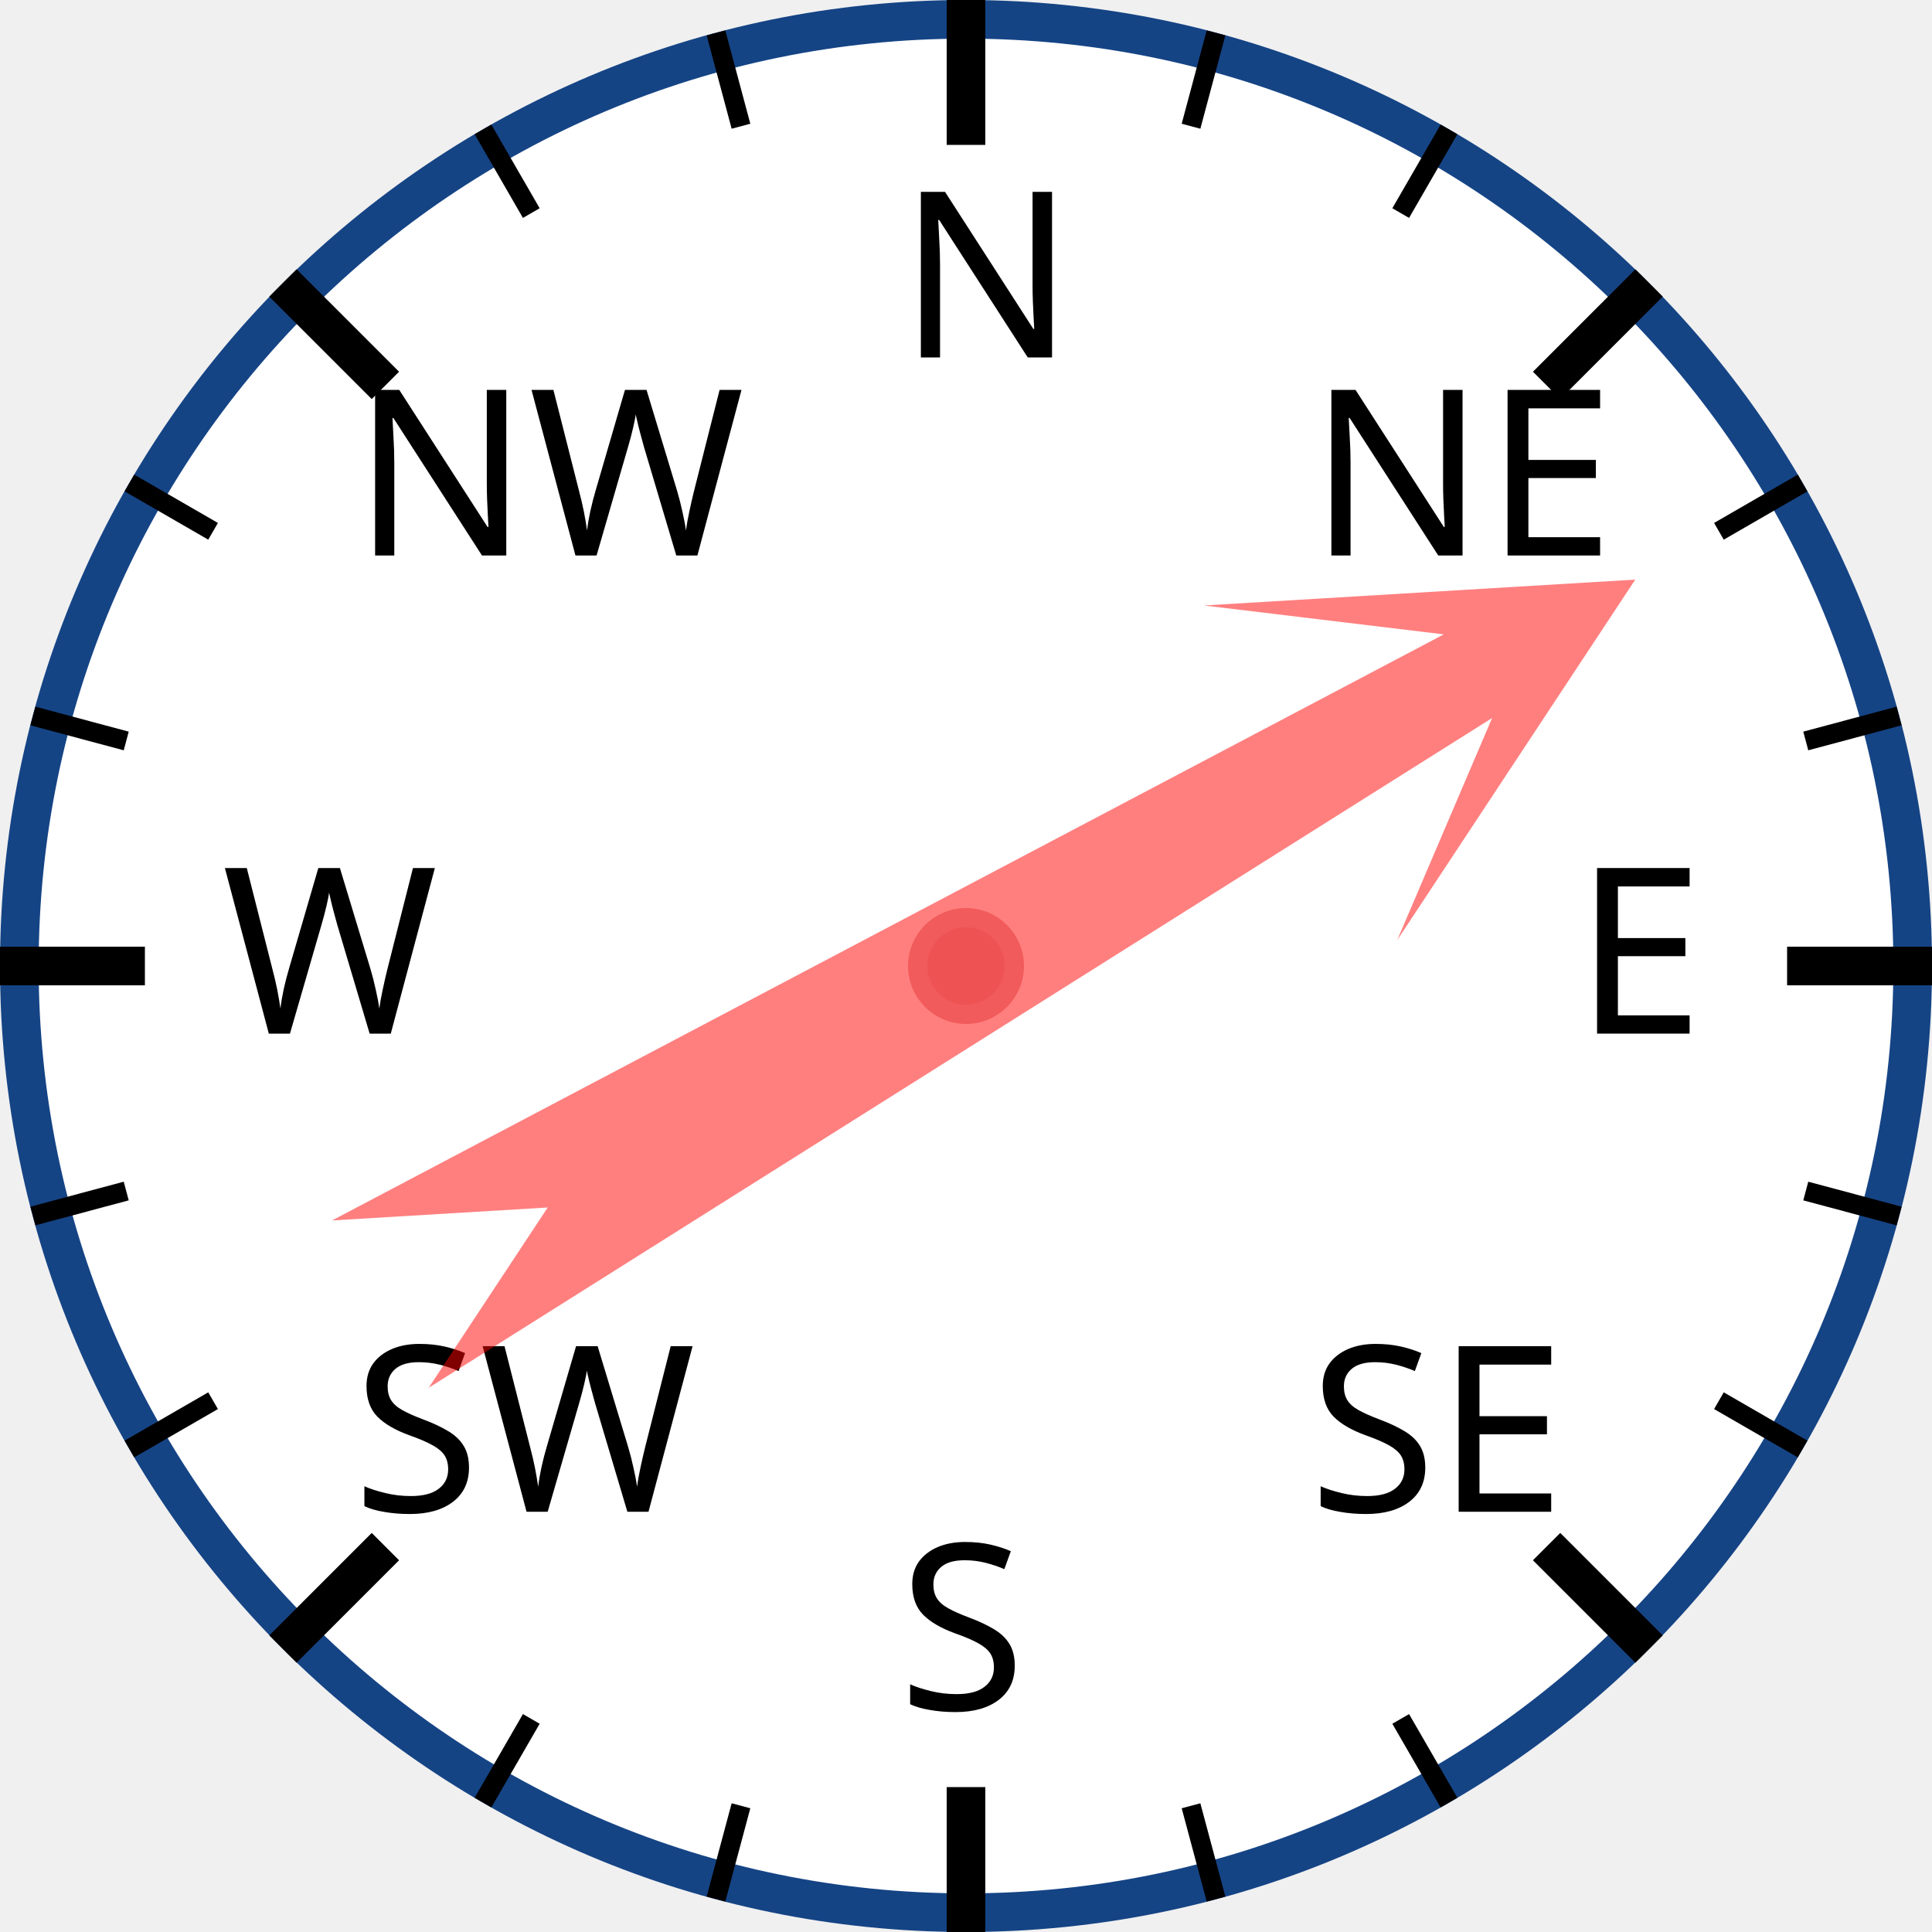
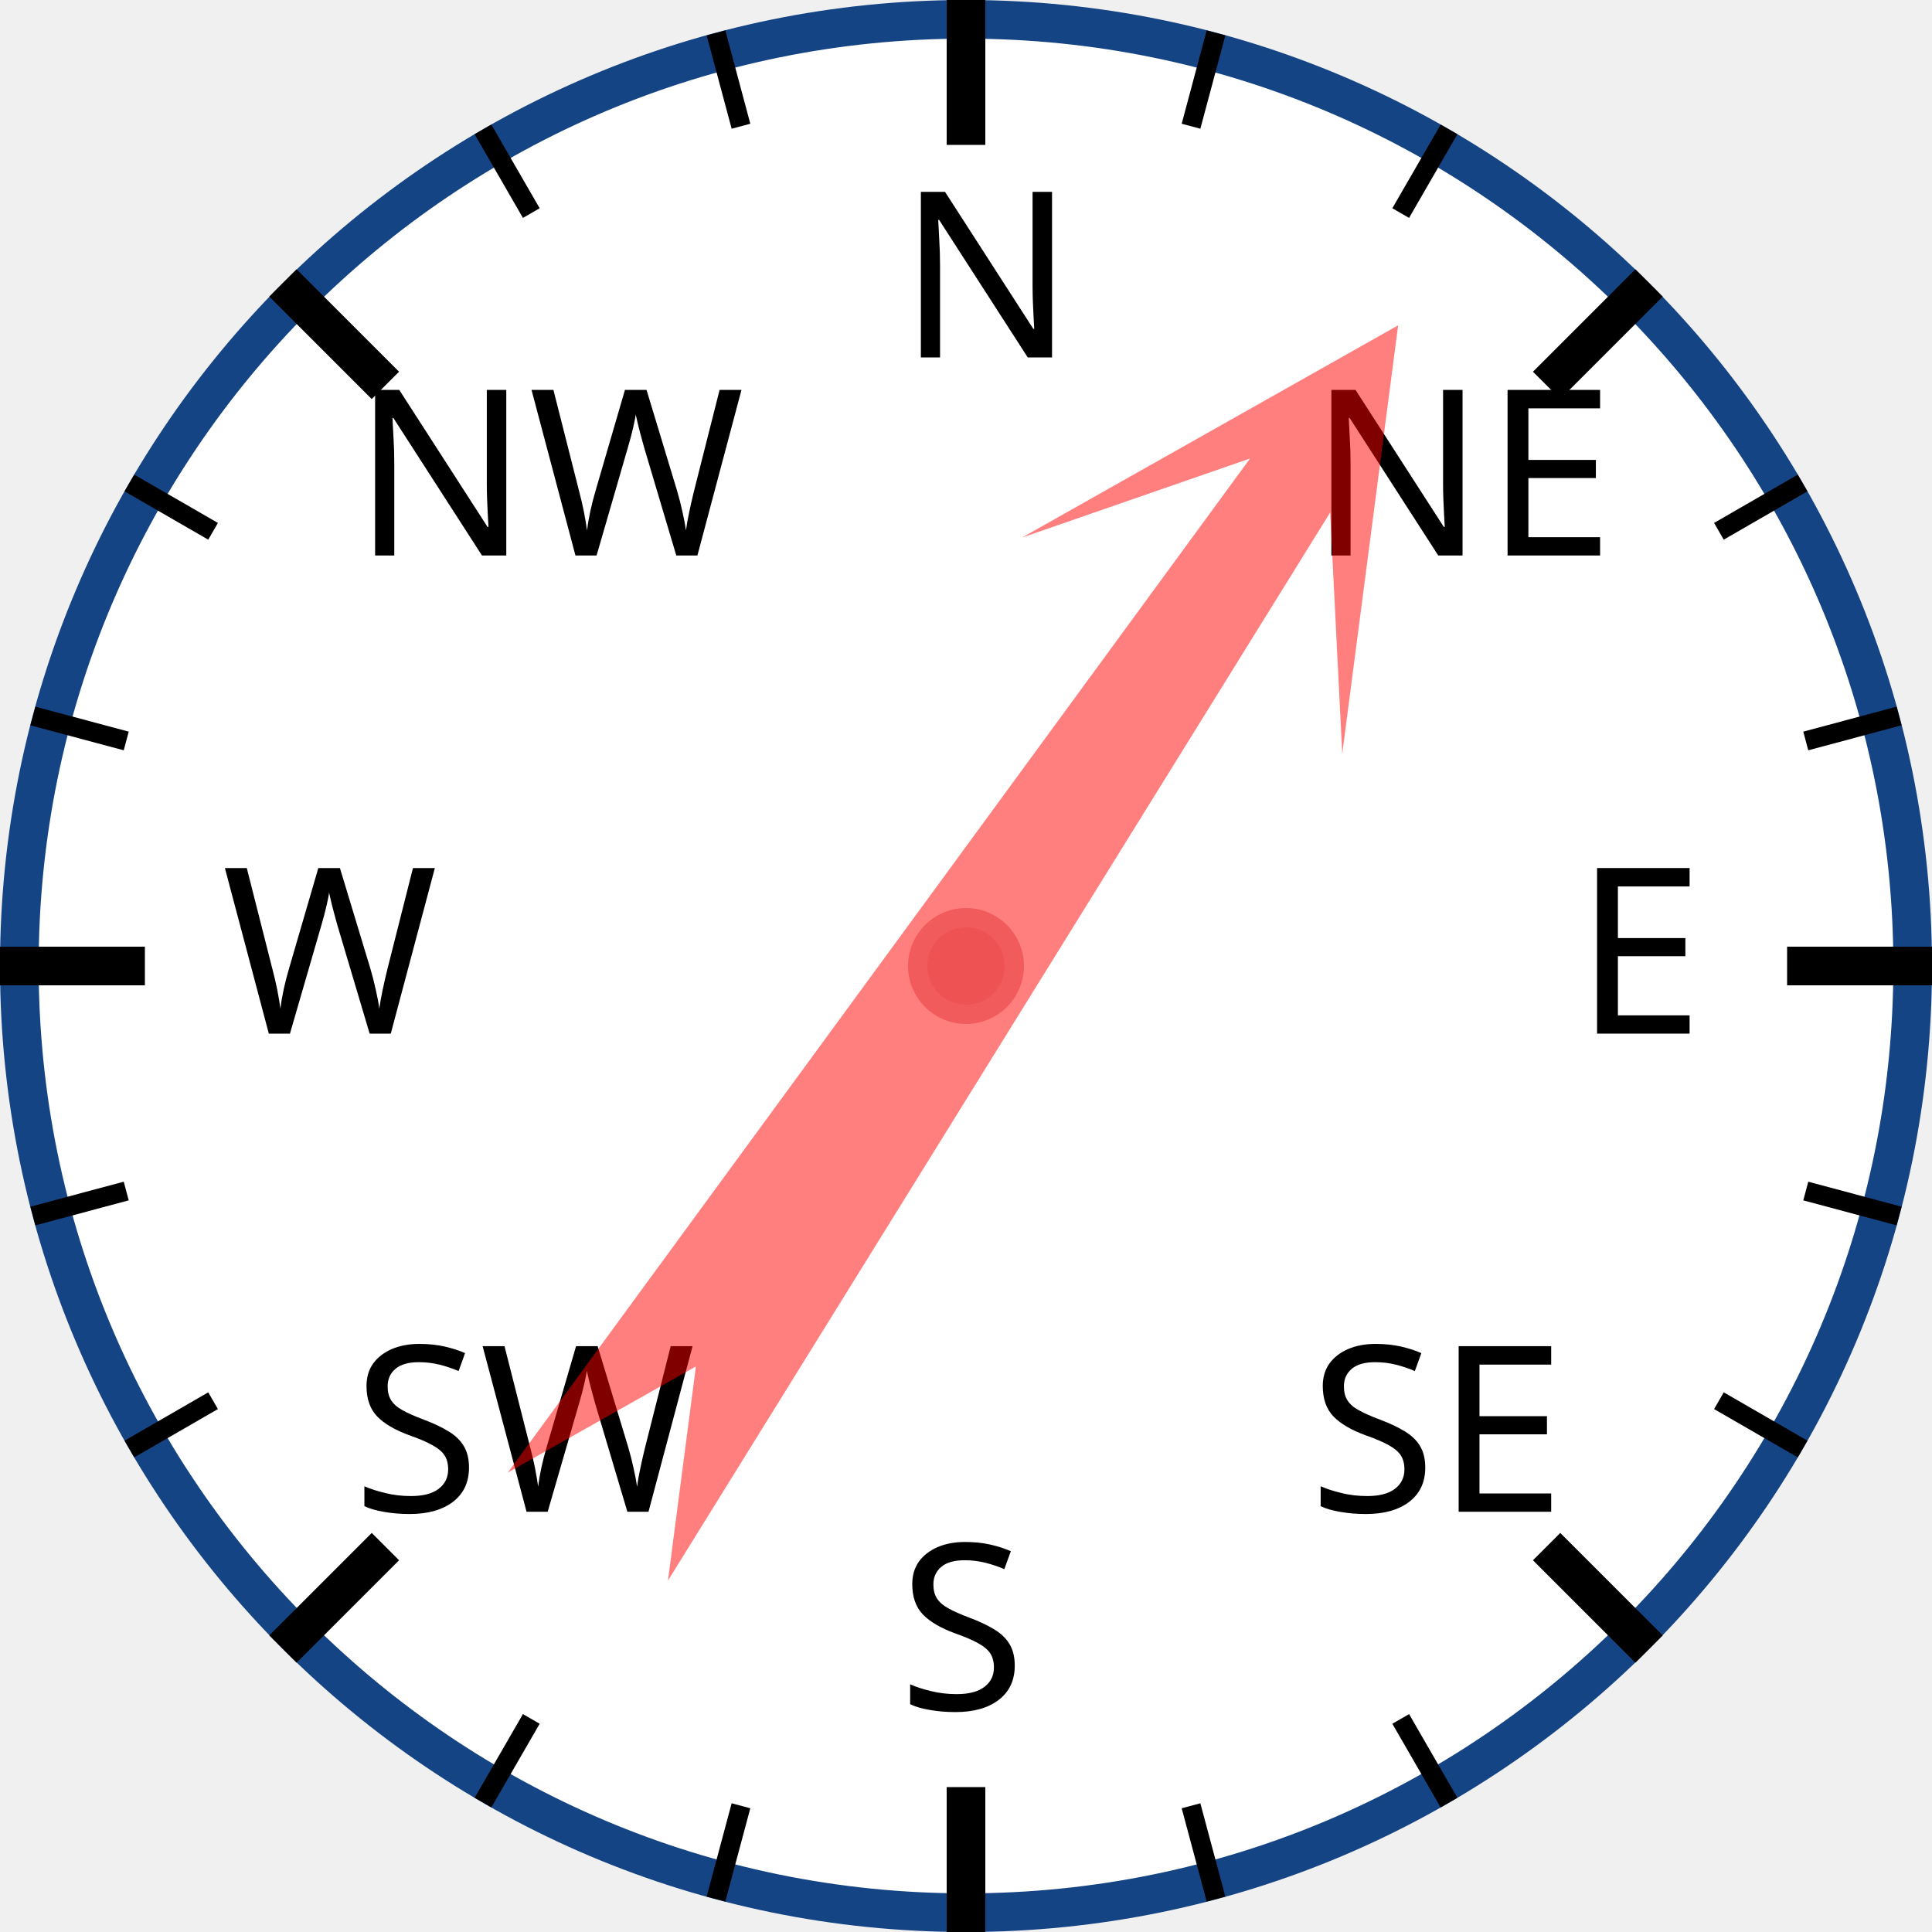
<svg xmlns="http://www.w3.org/2000/svg" width="120px" height="120px" viewBox="0 0 200 200">
  <circle cx="100" cy="100" r="98" style="fill: white; stroke: #154485; stroke-width: 4;" />
  <text x="93.0" y="37.0" style="font-family: sans-serif; font-size: 18pt;">N</text>
  <line x1="100.0" y1="0.0" x2="100.0" y2="15.0" style="stroke: black; stroke-width: 4;" />
  <line x1="74.118" y1="3.407" x2="76.706" y2="13.067" style="stroke: black; stroke-width: 2;" />
  <line x1="50" y1="13.397" x2="55" y2="22.058" style="stroke: black; stroke-width: 2;" />
  <text x="36.503" y="57.503" style="font-family: sans-serif; font-size: 18pt;">NW</text>
  <line x1="29.289" y1="29.289" x2="39.896" y2="39.896" style="stroke: black; stroke-width: 4;" />
  <line x1="13.397" y1="50" x2="22.058" y2="55" style="stroke: black; stroke-width: 2;" />
  <line x1="3.407" y1="74.118" x2="13.067" y2="76.706" style="stroke: black; stroke-width: 2;" />
  <text x="23.0" y="107.0" style="font-family: sans-serif; font-size: 18pt;">W</text>
  <line x1="0.0" y1="100.0" x2="15.0" y2="100.0" style="stroke: black; stroke-width: 4;" />
  <line x1="3.407" y1="125.882" x2="13.067" y2="123.294" style="stroke: black; stroke-width: 2;" />
  <line x1="13.397" y1="150" x2="22.058" y2="145" style="stroke: black; stroke-width: 2;" />
  <text x="36.503" y="156.497" style="font-family: sans-serif; font-size: 18pt;">SW</text>
  <line x1="29.289" y1="170.711" x2="39.896" y2="160.104" style="stroke: black; stroke-width: 4;" />
  <line x1="50" y1="186.603" x2="55" y2="177.942" style="stroke: black; stroke-width: 2;" />
  <line x1="74.118" y1="196.593" x2="76.706" y2="186.933" style="stroke: black; stroke-width: 2;" />
  <text x="93" y="177.0" style="font-family: sans-serif; font-size: 18pt;">S</text>
  <line x1="100" y1="200.0" x2="100" y2="185.0" style="stroke: black; stroke-width: 4;" />
  <line x1="125.882" y1="196.593" x2="123.294" y2="186.933" style="stroke: black; stroke-width: 2;" />
  <line x1="150.0" y1="186.603" x2="145.0" y2="177.942" style="stroke: black; stroke-width: 2;" />
  <text x="135.497" y="156.497" style="font-family: sans-serif; font-size: 18pt;">SE</text>
  <line x1="170.711" y1="170.711" x2="160.104" y2="160.104" style="stroke: black; stroke-width: 4;" />
  <line x1="186.603" y1="150" x2="177.942" y2="145" style="stroke: black; stroke-width: 2;" />
  <line x1="196.593" y1="125.882" x2="186.933" y2="123.294" style="stroke: black; stroke-width: 2;" />
  <text x="163.0" y="107" style="font-family: sans-serif; font-size: 18pt;">E</text>
  <line x1="200.0" y1="100" x2="185.0" y2="100" style="stroke: black; stroke-width: 4;" />
  <line x1="196.593" y1="74.118" x2="186.933" y2="76.706" style="stroke: black; stroke-width: 2;" />
  <line x1="186.603" y1="50" x2="177.942" y2="55" style="stroke: black; stroke-width: 2;" />
  <text x="135.497" y="57.503" style="font-family: sans-serif; font-size: 18pt;">NE</text>
  <line x1="170.711" y1="29.289" x2="160.104" y2="39.896" style="stroke: black; stroke-width: 4;" />
  <line x1="150" y1="13.397" x2="145" y2="22.058" style="stroke: black; stroke-width: 2;" />
  <line x1="125.882" y1="3.407" x2="123.294" y2="13.067" style="stroke: black; stroke-width: 2;" />
-   <polygon points="100 20 120 60 105 40 110 170 100 150 90 170 95 40 80 60" style="fill: red; fill-opacity: 0.5;" transform="rotate(60,100,100)" />
+   <polygon points="100 20 120 60 105 40 110 170 100 150 90 170 95 40 80 60" style="fill: red; fill-opacity: 0.5;" transform="rotate(34,100,100)" />
  <circle cx="100" cy="100" r="5" style="fill: #EE5252; stroke: #F25B5B; stroke-width: 2;" />
</svg>
